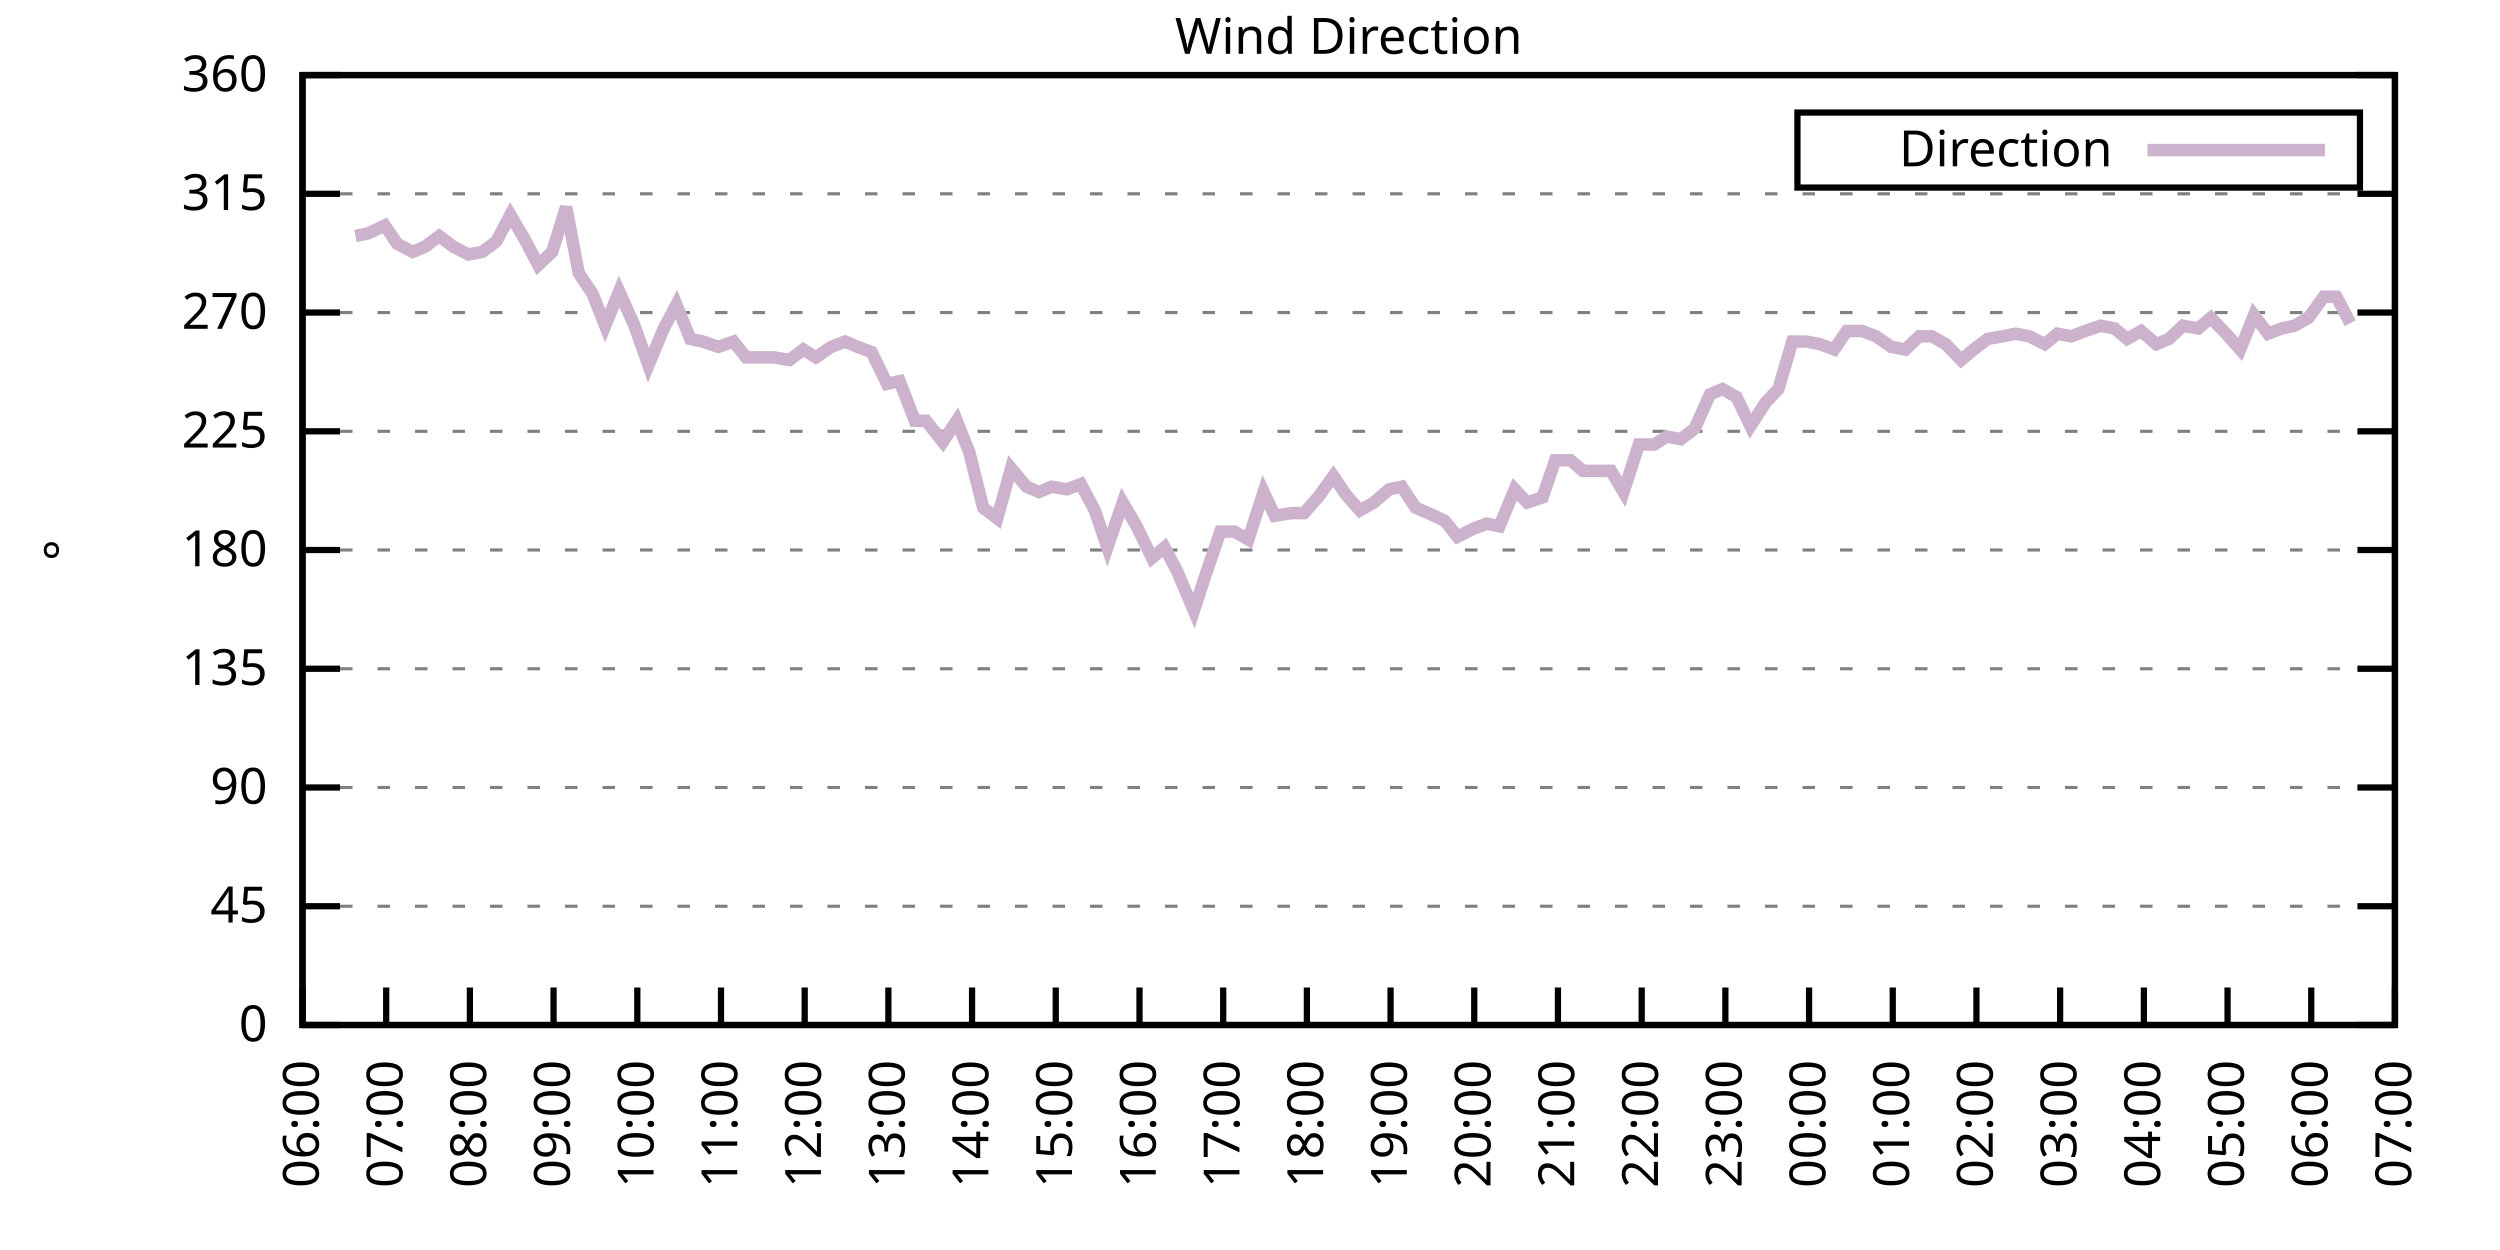
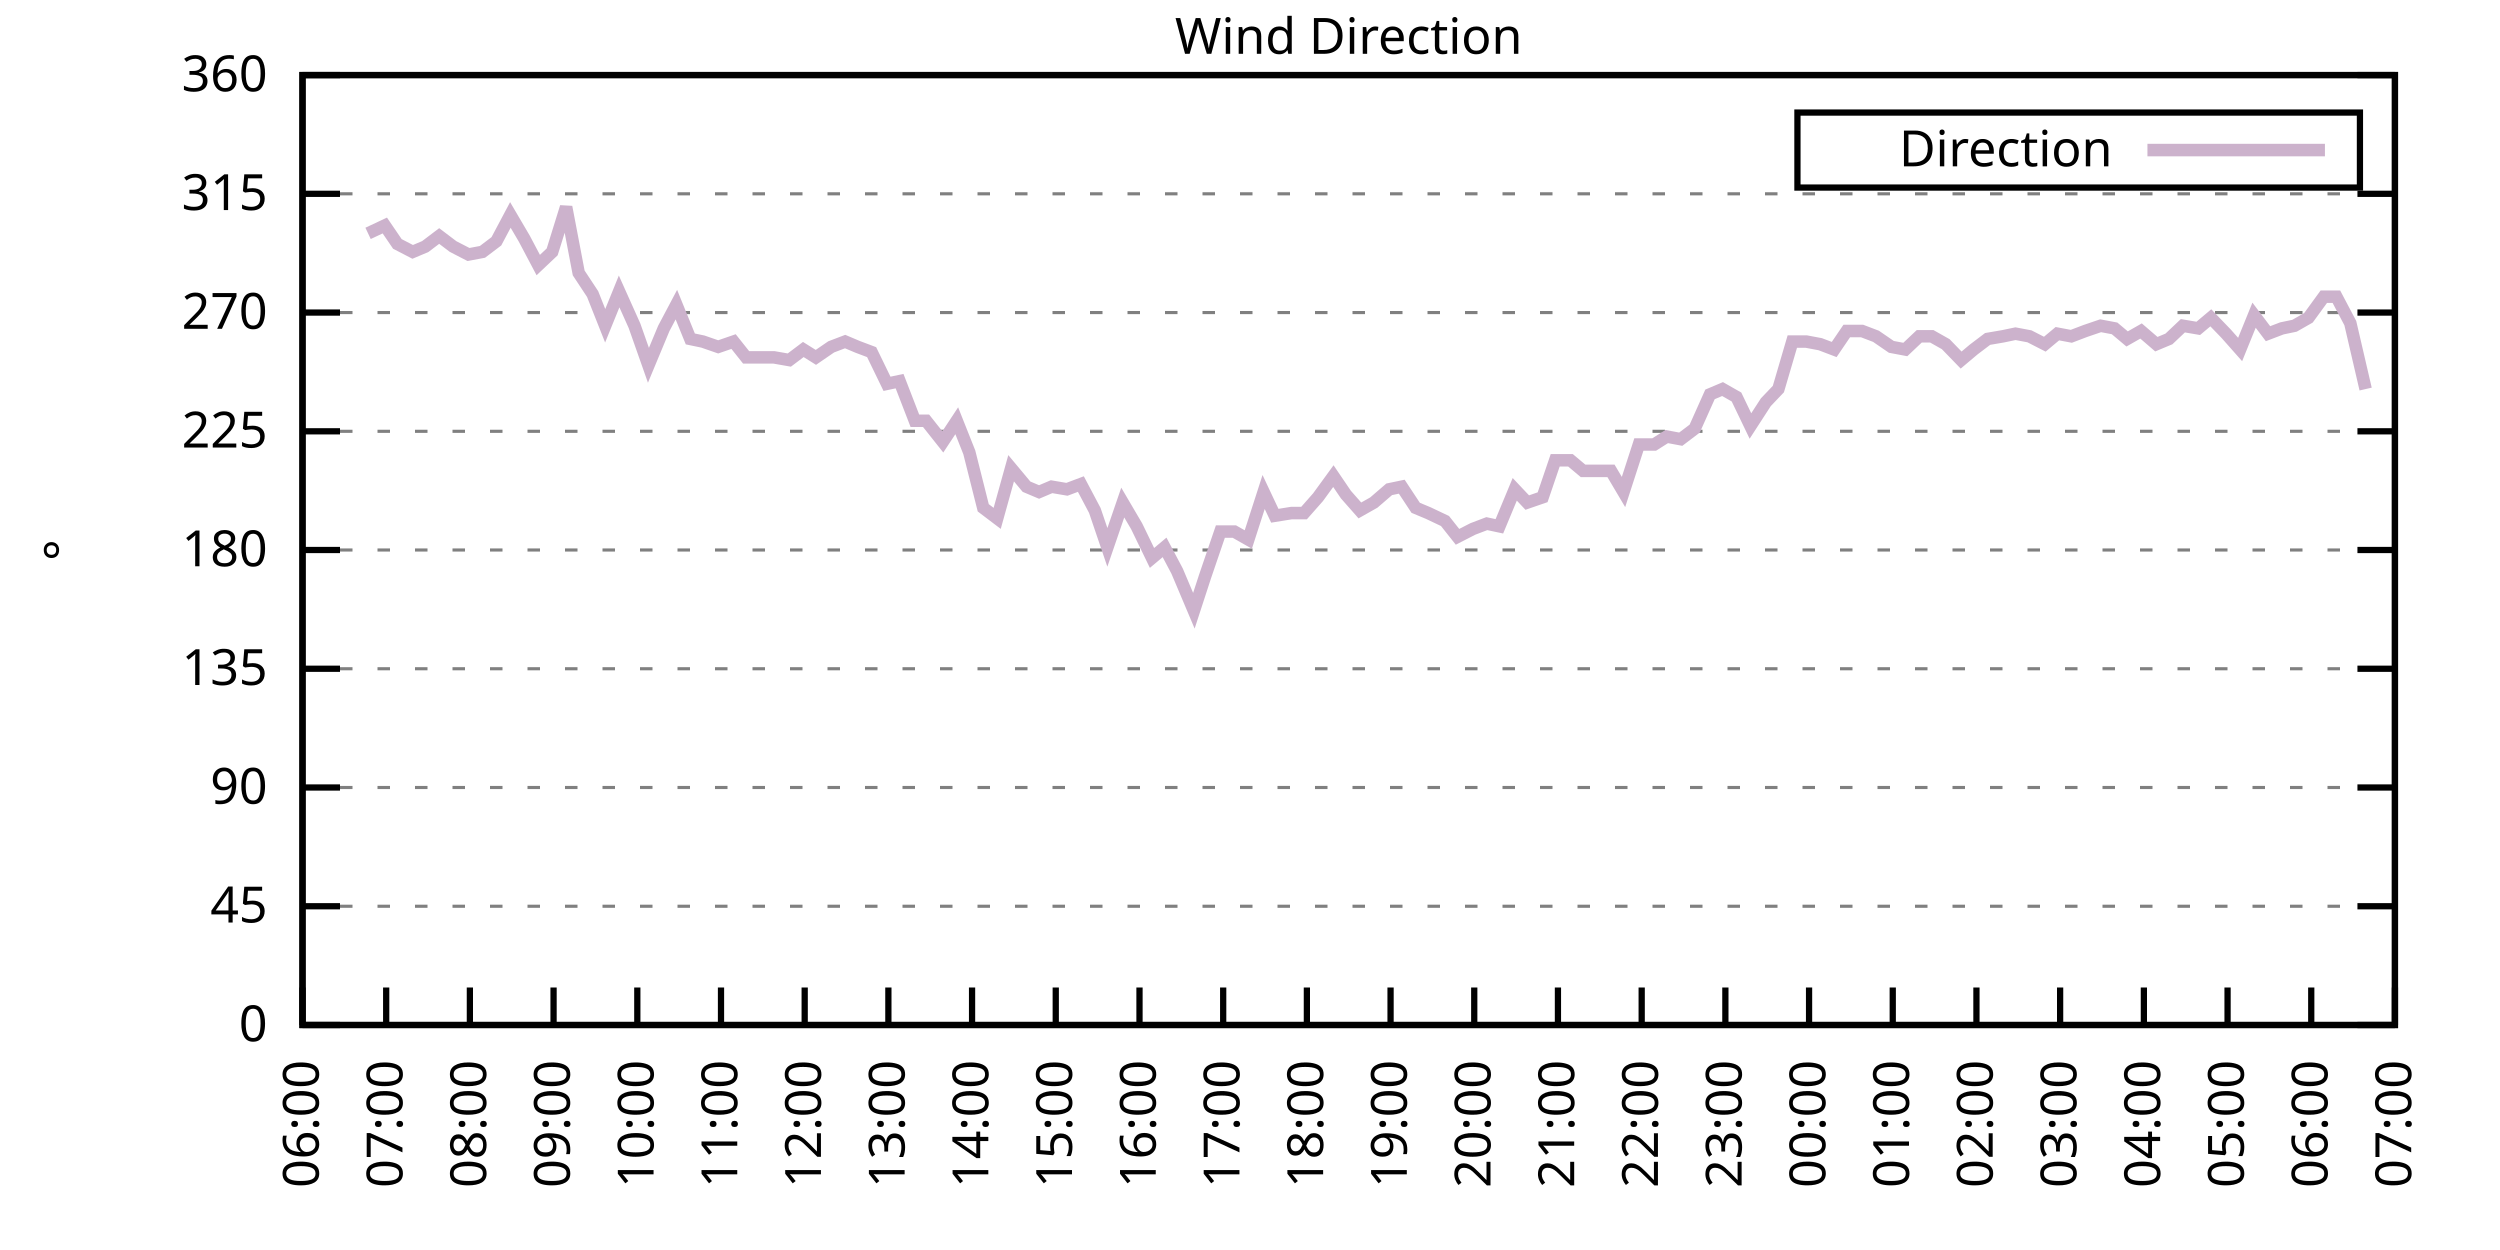
<svg xmlns="http://www.w3.org/2000/svg" xmlns:xlink="http://www.w3.org/1999/xlink" width="400" height="200" viewBox="0 0 400 200">
  <g id="gnuplot_canvas">
    <rect x="0" y="0" width="400" height="200" fill="none" />
    <defs>
      <circle id="gpDot" r="0.5" stroke-width="0.5" stroke="currentColor" />
      <path id="gpPt0" stroke-width="0.333" stroke="currentColor" d="M-1,0 h2 M0,-1 v2" />
      <path id="gpPt1" stroke-width="0.333" stroke="currentColor" d="M-1,-1 L1,1 M1,-1 L-1,1" />
      <path id="gpPt2" stroke-width="0.333" stroke="currentColor" d="M-1,0 L1,0 M0,-1 L0,1 M-1,-1 L1,1 M-1,1 L1,-1" />
      <rect id="gpPt3" stroke-width="0.333" stroke="currentColor" x="-1" y="-1" width="2" height="2" />
      <rect id="gpPt4" stroke-width="0.333" stroke="currentColor" fill="currentColor" x="-1" y="-1" width="2" height="2" />
      <circle id="gpPt5" stroke-width="0.333" stroke="currentColor" cx="0" cy="0" r="1" />
      <use xlink:href="#gpPt5" id="gpPt6" fill="currentColor" stroke="none" />
      <path id="gpPt7" stroke-width="0.333" stroke="currentColor" d="M0,-1.33 L-1.33,0.67 L1.33,0.67 z" />
      <use xlink:href="#gpPt7" id="gpPt8" fill="currentColor" stroke="none" />
      <use xlink:href="#gpPt7" id="gpPt9" stroke="currentColor" transform="rotate(180)" />
      <use xlink:href="#gpPt9" id="gpPt10" fill="currentColor" stroke="none" />
      <use xlink:href="#gpPt3" id="gpPt11" stroke="currentColor" transform="rotate(45)" />
      <use xlink:href="#gpPt11" id="gpPt12" fill="currentColor" stroke="none" />
      <path id="gpPt13" stroke-width="0.333" stroke="currentColor" d="M0,1.330 L1.265,0.411 L0.782,-1.067 L-0.782,-1.076 L-1.265,0.411 z" />
      <use xlink:href="#gpPt13" id="gpPt14" fill="currentColor" stroke="none" />
      <filter id="textbox" filterUnits="objectBoundingBox" x="0" y="0" height="1" width="1">
        <feFlood flood-color="white" flood-opacity="1" result="bgnd" />
        <feComposite in="SourceGraphic" in2="bgnd" operator="atop" />
      </filter>
      <filter id="greybox" filterUnits="objectBoundingBox" x="0" y="0" height="1" width="1">
        <feFlood flood-color="lightgrey" flood-opacity="1" result="grey" />
        <feComposite in="SourceGraphic" in2="grey" operator="atop" />
      </filter>
    </defs>
    <g fill="none" color="white" stroke="currentColor" stroke-width="1.00" stroke-linecap="butt" stroke-linejoin="miter">
</g>
    <g fill="none" color="black" stroke="currentColor" stroke-width="1.00" stroke-linecap="butt" stroke-linejoin="miter">
      <g stroke="none" shape-rendering="crispEdges">
        <polygon fill="rgb(255, 255, 255)" points="48.40,164.00 383.18,164.00 383.18,12.02 48.40,12.02 " />
      </g>
    </g>
    <g fill="none" color="black" stroke="currentColor" stroke-width="1.00" stroke-linecap="butt" stroke-linejoin="miter">
</g>
    <g fill="none" color="black" stroke="black" stroke-width="0.50" stroke-linecap="butt" stroke-linejoin="miter">
</g>
    <g fill="none" color="gray" stroke="currentColor" stroke-width="0.50" stroke-linecap="butt" stroke-linejoin="miter">
      <path stroke="gray" stroke-dasharray="2,4" class="gridline" d="M48.40,164.00 L383.19,164.00  " />
    </g>
    <g fill="none" color="gray" stroke="gray" stroke-width="1.00" stroke-linecap="butt" stroke-linejoin="miter">
</g>
    <g fill="none" color="black" stroke="currentColor" stroke-width="1.00" stroke-linecap="butt" stroke-linejoin="miter">
      <path stroke="black" d="M48.40,164.00 L54.40,164.00 M383.19,164.00 L377.19,164.00  " />
      <g transform="translate(42.80,166.60)" stroke="none" fill="black" font-family="Sans" font-size="8.00" text-anchor="end">
        <text>
          <tspan font-family="Sans"> 0</tspan>
        </text>
      </g>
    </g>
    <g fill="none" color="black" stroke="currentColor" stroke-width="1.00" stroke-linecap="butt" stroke-linejoin="miter">
</g>
    <g fill="none" color="black" stroke="black" stroke-width="0.50" stroke-linecap="butt" stroke-linejoin="miter">
</g>
    <g fill="none" color="gray" stroke="currentColor" stroke-width="0.50" stroke-linecap="butt" stroke-linejoin="miter">
      <path stroke="gray" stroke-dasharray="2,4" class="gridline" d="M48.40,145.00 L383.19,145.00  " />
    </g>
    <g fill="none" color="gray" stroke="gray" stroke-width="1.00" stroke-linecap="butt" stroke-linejoin="miter">
</g>
    <g fill="none" color="black" stroke="currentColor" stroke-width="1.00" stroke-linecap="butt" stroke-linejoin="miter">
      <path stroke="black" d="M48.40,145.00 L54.40,145.00 M383.19,145.00 L377.19,145.00  " />
      <g transform="translate(42.80,147.60)" stroke="none" fill="black" font-family="Sans" font-size="8.00" text-anchor="end">
        <text>
          <tspan font-family="Sans"> 45</tspan>
        </text>
      </g>
    </g>
    <g fill="none" color="black" stroke="currentColor" stroke-width="1.00" stroke-linecap="butt" stroke-linejoin="miter">
</g>
    <g fill="none" color="black" stroke="black" stroke-width="0.50" stroke-linecap="butt" stroke-linejoin="miter">
</g>
    <g fill="none" color="gray" stroke="currentColor" stroke-width="0.50" stroke-linecap="butt" stroke-linejoin="miter">
      <path stroke="gray" stroke-dasharray="2,4" class="gridline" d="M48.40,126.00 L383.19,126.00  " />
    </g>
    <g fill="none" color="gray" stroke="gray" stroke-width="1.00" stroke-linecap="butt" stroke-linejoin="miter">
</g>
    <g fill="none" color="black" stroke="currentColor" stroke-width="1.00" stroke-linecap="butt" stroke-linejoin="miter">
      <path stroke="black" d="M48.40,126.00 L54.40,126.00 M383.19,126.00 L377.19,126.00  " />
      <g transform="translate(42.80,128.60)" stroke="none" fill="black" font-family="Sans" font-size="8.00" text-anchor="end">
        <text>
          <tspan font-family="Sans"> 90</tspan>
        </text>
      </g>
    </g>
    <g fill="none" color="black" stroke="currentColor" stroke-width="1.00" stroke-linecap="butt" stroke-linejoin="miter">
</g>
    <g fill="none" color="black" stroke="black" stroke-width="0.50" stroke-linecap="butt" stroke-linejoin="miter">
</g>
    <g fill="none" color="gray" stroke="currentColor" stroke-width="0.50" stroke-linecap="butt" stroke-linejoin="miter">
      <path stroke="gray" stroke-dasharray="2,4" class="gridline" d="M48.40,107.00 L383.19,107.00  " />
    </g>
    <g fill="none" color="gray" stroke="gray" stroke-width="1.00" stroke-linecap="butt" stroke-linejoin="miter">
</g>
    <g fill="none" color="black" stroke="currentColor" stroke-width="1.00" stroke-linecap="butt" stroke-linejoin="miter">
      <path stroke="black" d="M48.40,107.00 L54.40,107.00 M383.19,107.00 L377.19,107.00  " />
      <g transform="translate(42.80,109.60)" stroke="none" fill="black" font-family="Sans" font-size="8.00" text-anchor="end">
        <text>
          <tspan font-family="Sans"> 135</tspan>
        </text>
      </g>
    </g>
    <g fill="none" color="black" stroke="currentColor" stroke-width="1.00" stroke-linecap="butt" stroke-linejoin="miter">
</g>
    <g fill="none" color="black" stroke="black" stroke-width="0.50" stroke-linecap="butt" stroke-linejoin="miter">
</g>
    <g fill="none" color="gray" stroke="currentColor" stroke-width="0.50" stroke-linecap="butt" stroke-linejoin="miter">
      <path stroke="gray" stroke-dasharray="2,4" class="gridline" d="M48.40,88.00 L383.19,88.00  " />
    </g>
    <g fill="none" color="gray" stroke="gray" stroke-width="1.00" stroke-linecap="butt" stroke-linejoin="miter">
</g>
    <g fill="none" color="black" stroke="currentColor" stroke-width="1.00" stroke-linecap="butt" stroke-linejoin="miter">
      <path stroke="black" d="M48.40,88.00 L54.40,88.00 M383.19,88.00 L377.19,88.00  " />
      <g transform="translate(42.80,90.60)" stroke="none" fill="black" font-family="Sans" font-size="8.00" text-anchor="end">
        <text>
          <tspan font-family="Sans"> 180</tspan>
        </text>
      </g>
    </g>
    <g fill="none" color="black" stroke="currentColor" stroke-width="1.00" stroke-linecap="butt" stroke-linejoin="miter">
</g>
    <g fill="none" color="black" stroke="black" stroke-width="0.50" stroke-linecap="butt" stroke-linejoin="miter">
</g>
    <g fill="none" color="gray" stroke="currentColor" stroke-width="0.50" stroke-linecap="butt" stroke-linejoin="miter">
      <path stroke="gray" stroke-dasharray="2,4" class="gridline" d="M48.40,69.01 L383.19,69.01  " />
    </g>
    <g fill="none" color="gray" stroke="gray" stroke-width="1.00" stroke-linecap="butt" stroke-linejoin="miter">
</g>
    <g fill="none" color="black" stroke="currentColor" stroke-width="1.00" stroke-linecap="butt" stroke-linejoin="miter">
      <path stroke="black" d="M48.40,69.01 L54.40,69.01 M383.19,69.01 L377.19,69.01  " />
      <g transform="translate(42.80,71.61)" stroke="none" fill="black" font-family="Sans" font-size="8.00" text-anchor="end">
        <text>
          <tspan font-family="Sans"> 225</tspan>
        </text>
      </g>
    </g>
    <g fill="none" color="black" stroke="currentColor" stroke-width="1.00" stroke-linecap="butt" stroke-linejoin="miter">
</g>
    <g fill="none" color="black" stroke="black" stroke-width="0.50" stroke-linecap="butt" stroke-linejoin="miter">
</g>
    <g fill="none" color="gray" stroke="currentColor" stroke-width="0.50" stroke-linecap="butt" stroke-linejoin="miter">
      <path stroke="gray" stroke-dasharray="2,4" class="gridline" d="M48.40,50.01 L383.19,50.01  " />
    </g>
    <g fill="none" color="gray" stroke="gray" stroke-width="1.00" stroke-linecap="butt" stroke-linejoin="miter">
</g>
    <g fill="none" color="black" stroke="currentColor" stroke-width="1.00" stroke-linecap="butt" stroke-linejoin="miter">
      <path stroke="black" d="M48.40,50.01 L54.40,50.01 M383.19,50.01 L377.19,50.01  " />
      <g transform="translate(42.80,52.61)" stroke="none" fill="black" font-family="Sans" font-size="8.00" text-anchor="end">
        <text>
          <tspan font-family="Sans"> 270</tspan>
        </text>
      </g>
    </g>
    <g fill="none" color="black" stroke="currentColor" stroke-width="1.00" stroke-linecap="butt" stroke-linejoin="miter">
</g>
    <g fill="none" color="black" stroke="black" stroke-width="0.50" stroke-linecap="butt" stroke-linejoin="miter">
</g>
    <g fill="none" color="gray" stroke="currentColor" stroke-width="0.50" stroke-linecap="butt" stroke-linejoin="miter">
      <path stroke="gray" stroke-dasharray="2,4" class="gridline" d="M48.40,31.01 L383.19,31.01  " />
    </g>
    <g fill="none" color="gray" stroke="gray" stroke-width="1.00" stroke-linecap="butt" stroke-linejoin="miter">
</g>
    <g fill="none" color="black" stroke="currentColor" stroke-width="1.00" stroke-linecap="butt" stroke-linejoin="miter">
      <path stroke="black" d="M48.40,31.01 L54.40,31.01 M383.19,31.01 L377.19,31.01  " />
      <g transform="translate(42.80,33.61)" stroke="none" fill="black" font-family="Sans" font-size="8.00" text-anchor="end">
        <text>
          <tspan font-family="Sans"> 315</tspan>
        </text>
      </g>
    </g>
    <g fill="none" color="black" stroke="currentColor" stroke-width="1.00" stroke-linecap="butt" stroke-linejoin="miter">
</g>
    <g fill="none" color="black" stroke="black" stroke-width="0.50" stroke-linecap="butt" stroke-linejoin="miter">
</g>
    <g fill="none" color="gray" stroke="currentColor" stroke-width="0.50" stroke-linecap="butt" stroke-linejoin="miter">
      <path stroke="gray" stroke-dasharray="2,4" class="gridline" d="M48.40,12.01 L383.19,12.01  " />
    </g>
    <g fill="none" color="gray" stroke="gray" stroke-width="1.00" stroke-linecap="butt" stroke-linejoin="miter">
</g>
    <g fill="none" color="black" stroke="currentColor" stroke-width="1.00" stroke-linecap="butt" stroke-linejoin="miter">
      <path stroke="black" d="M48.40,12.01 L54.40,12.01 M383.19,12.01 L377.19,12.01  " />
      <g transform="translate(42.80,14.61)" stroke="none" fill="black" font-family="Sans" font-size="8.00" text-anchor="end">
        <text>
          <tspan font-family="Sans"> 360</tspan>
        </text>
      </g>
    </g>
    <g fill="none" color="black" stroke="currentColor" stroke-width="1.00" stroke-linecap="butt" stroke-linejoin="miter">
      <path stroke="black" d="M48.40,164.00 L48.40,158.00  " />
      <g transform="translate(51.00,169.60) rotate(270.00)" stroke="none" fill="black" font-family="Sans" font-size="8.00" text-anchor="end">
        <text>
          <tspan font-family="Sans">06:00</tspan>
        </text>
      </g>
    </g>
    <g fill="none" color="black" stroke="currentColor" stroke-width="1.00" stroke-linecap="butt" stroke-linejoin="miter">
      <path stroke="black" d="M61.79,164.00 L61.79,158.00  " />
      <g transform="translate(64.39,169.60) rotate(270.00)" stroke="none" fill="black" font-family="Sans" font-size="8.00" text-anchor="end">
        <text>
          <tspan font-family="Sans">07:00</tspan>
        </text>
      </g>
    </g>
    <g fill="none" color="black" stroke="currentColor" stroke-width="1.00" stroke-linecap="butt" stroke-linejoin="miter">
      <path stroke="black" d="M75.18,164.00 L75.18,158.00  " />
      <g transform="translate(77.78,169.60) rotate(270.00)" stroke="none" fill="black" font-family="Sans" font-size="8.00" text-anchor="end">
        <text>
          <tspan font-family="Sans">08:00</tspan>
        </text>
      </g>
    </g>
    <g fill="none" color="black" stroke="currentColor" stroke-width="1.00" stroke-linecap="butt" stroke-linejoin="miter">
      <path stroke="black" d="M88.57,164.00 L88.57,158.00  " />
      <g transform="translate(91.17,169.60) rotate(270.00)" stroke="none" fill="black" font-family="Sans" font-size="8.00" text-anchor="end">
        <text>
          <tspan font-family="Sans">09:00</tspan>
        </text>
      </g>
    </g>
    <g fill="none" color="black" stroke="currentColor" stroke-width="1.00" stroke-linecap="butt" stroke-linejoin="miter">
      <path stroke="black" d="M101.97,164.00 L101.97,158.00  " />
      <g transform="translate(104.57,169.60) rotate(270.00)" stroke="none" fill="black" font-family="Sans" font-size="8.00" text-anchor="end">
        <text>
          <tspan font-family="Sans">10:00</tspan>
        </text>
      </g>
    </g>
    <g fill="none" color="black" stroke="currentColor" stroke-width="1.00" stroke-linecap="butt" stroke-linejoin="miter">
      <path stroke="black" d="M115.36,164.00 L115.36,158.00  " />
      <g transform="translate(117.96,169.60) rotate(270.00)" stroke="none" fill="black" font-family="Sans" font-size="8.00" text-anchor="end">
        <text>
          <tspan font-family="Sans">11:00</tspan>
        </text>
      </g>
    </g>
    <g fill="none" color="black" stroke="currentColor" stroke-width="1.00" stroke-linecap="butt" stroke-linejoin="miter">
      <path stroke="black" d="M128.75,164.00 L128.75,158.00  " />
      <g transform="translate(131.35,169.60) rotate(270.00)" stroke="none" fill="black" font-family="Sans" font-size="8.00" text-anchor="end">
        <text>
          <tspan font-family="Sans">12:00</tspan>
        </text>
      </g>
    </g>
    <g fill="none" color="black" stroke="currentColor" stroke-width="1.00" stroke-linecap="butt" stroke-linejoin="miter">
      <path stroke="black" d="M142.14,164.00 L142.14,158.00  " />
      <g transform="translate(144.74,169.60) rotate(270.00)" stroke="none" fill="black" font-family="Sans" font-size="8.00" text-anchor="end">
        <text>
          <tspan font-family="Sans">13:00</tspan>
        </text>
      </g>
    </g>
    <g fill="none" color="black" stroke="currentColor" stroke-width="1.00" stroke-linecap="butt" stroke-linejoin="miter">
      <path stroke="black" d="M155.53,164.00 L155.53,158.00  " />
      <g transform="translate(158.13,169.60) rotate(270.00)" stroke="none" fill="black" font-family="Sans" font-size="8.00" text-anchor="end">
        <text>
          <tspan font-family="Sans">14:00</tspan>
        </text>
      </g>
    </g>
    <g fill="none" color="black" stroke="currentColor" stroke-width="1.00" stroke-linecap="butt" stroke-linejoin="miter">
      <path stroke="black" d="M168.92,164.00 L168.92,158.00  " />
      <g transform="translate(171.52,169.60) rotate(270.00)" stroke="none" fill="black" font-family="Sans" font-size="8.00" text-anchor="end">
        <text>
          <tspan font-family="Sans">15:00</tspan>
        </text>
      </g>
    </g>
    <g fill="none" color="black" stroke="currentColor" stroke-width="1.00" stroke-linecap="butt" stroke-linejoin="miter">
      <path stroke="black" d="M182.32,164.00 L182.32,158.00  " />
      <g transform="translate(184.92,169.60) rotate(270.00)" stroke="none" fill="black" font-family="Sans" font-size="8.00" text-anchor="end">
        <text>
          <tspan font-family="Sans">16:00</tspan>
        </text>
      </g>
    </g>
    <g fill="none" color="black" stroke="currentColor" stroke-width="1.00" stroke-linecap="butt" stroke-linejoin="miter">
      <path stroke="black" d="M195.71,164.00 L195.71,158.00  " />
      <g transform="translate(198.31,169.60) rotate(270.00)" stroke="none" fill="black" font-family="Sans" font-size="8.00" text-anchor="end">
        <text>
          <tspan font-family="Sans">17:00</tspan>
        </text>
      </g>
    </g>
    <g fill="none" color="black" stroke="currentColor" stroke-width="1.00" stroke-linecap="butt" stroke-linejoin="miter">
      <path stroke="black" d="M209.10,164.00 L209.10,158.00  " />
      <g transform="translate(211.70,169.60) rotate(270.00)" stroke="none" fill="black" font-family="Sans" font-size="8.00" text-anchor="end">
        <text>
          <tspan font-family="Sans">18:00</tspan>
        </text>
      </g>
    </g>
    <g fill="none" color="black" stroke="currentColor" stroke-width="1.00" stroke-linecap="butt" stroke-linejoin="miter">
      <path stroke="black" d="M222.49,164.00 L222.49,158.00  " />
      <g transform="translate(225.09,169.60) rotate(270.00)" stroke="none" fill="black" font-family="Sans" font-size="8.00" text-anchor="end">
        <text>
          <tspan font-family="Sans">19:00</tspan>
        </text>
      </g>
    </g>
    <g fill="none" color="black" stroke="currentColor" stroke-width="1.00" stroke-linecap="butt" stroke-linejoin="miter">
      <path stroke="black" d="M235.88,164.00 L235.88,158.00  " />
      <g transform="translate(238.48,169.60) rotate(270.00)" stroke="none" fill="black" font-family="Sans" font-size="8.00" text-anchor="end">
        <text>
          <tspan font-family="Sans">20:00</tspan>
        </text>
      </g>
    </g>
    <g fill="none" color="black" stroke="currentColor" stroke-width="1.00" stroke-linecap="butt" stroke-linejoin="miter">
      <path stroke="black" d="M249.27,164.00 L249.27,158.00  " />
      <g transform="translate(251.87,169.60) rotate(270.00)" stroke="none" fill="black" font-family="Sans" font-size="8.00" text-anchor="end">
        <text>
          <tspan font-family="Sans">21:00</tspan>
        </text>
      </g>
    </g>
    <g fill="none" color="black" stroke="currentColor" stroke-width="1.00" stroke-linecap="butt" stroke-linejoin="miter">
      <path stroke="black" d="M262.67,164.00 L262.67,158.00  " />
      <g transform="translate(265.27,169.60) rotate(270.00)" stroke="none" fill="black" font-family="Sans" font-size="8.00" text-anchor="end">
        <text>
          <tspan font-family="Sans">22:00</tspan>
        </text>
      </g>
    </g>
    <g fill="none" color="black" stroke="currentColor" stroke-width="1.00" stroke-linecap="butt" stroke-linejoin="miter">
      <path stroke="black" d="M276.06,164.00 L276.06,158.00  " />
      <g transform="translate(278.66,169.60) rotate(270.00)" stroke="none" fill="black" font-family="Sans" font-size="8.00" text-anchor="end">
        <text>
          <tspan font-family="Sans">23:00</tspan>
        </text>
      </g>
    </g>
    <g fill="none" color="black" stroke="currentColor" stroke-width="1.00" stroke-linecap="butt" stroke-linejoin="miter">
      <path stroke="black" d="M289.45,164.00 L289.45,158.00  " />
      <g transform="translate(292.05,169.60) rotate(270.00)" stroke="none" fill="black" font-family="Sans" font-size="8.00" text-anchor="end">
        <text>
          <tspan font-family="Sans">00:00</tspan>
        </text>
      </g>
    </g>
    <g fill="none" color="black" stroke="currentColor" stroke-width="1.00" stroke-linecap="butt" stroke-linejoin="miter">
      <path stroke="black" d="M302.84,164.00 L302.84,158.00  " />
      <g transform="translate(305.44,169.60) rotate(270.00)" stroke="none" fill="black" font-family="Sans" font-size="8.00" text-anchor="end">
        <text>
          <tspan font-family="Sans">01:00</tspan>
        </text>
      </g>
    </g>
    <g fill="none" color="black" stroke="currentColor" stroke-width="1.00" stroke-linecap="butt" stroke-linejoin="miter">
      <path stroke="black" d="M316.23,164.00 L316.23,158.00  " />
      <g transform="translate(318.83,169.60) rotate(270.00)" stroke="none" fill="black" font-family="Sans" font-size="8.00" text-anchor="end">
        <text>
          <tspan font-family="Sans">02:00</tspan>
        </text>
      </g>
    </g>
    <g fill="none" color="black" stroke="currentColor" stroke-width="1.00" stroke-linecap="butt" stroke-linejoin="miter">
      <path stroke="black" d="M329.62,164.00 L329.62,158.00  " />
      <g transform="translate(332.22,169.60) rotate(270.00)" stroke="none" fill="black" font-family="Sans" font-size="8.00" text-anchor="end">
        <text>
          <tspan font-family="Sans">03:00</tspan>
        </text>
      </g>
    </g>
    <g fill="none" color="black" stroke="currentColor" stroke-width="1.00" stroke-linecap="butt" stroke-linejoin="miter">
      <path stroke="black" d="M343.02,164.00 L343.02,158.00  " />
      <g transform="translate(345.62,169.60) rotate(270.00)" stroke="none" fill="black" font-family="Sans" font-size="8.00" text-anchor="end">
        <text>
          <tspan font-family="Sans">04:00</tspan>
        </text>
      </g>
    </g>
    <g fill="none" color="black" stroke="currentColor" stroke-width="1.00" stroke-linecap="butt" stroke-linejoin="miter">
      <path stroke="black" d="M356.41,164.00 L356.41,158.00  " />
      <g transform="translate(359.01,169.60) rotate(270.00)" stroke="none" fill="black" font-family="Sans" font-size="8.00" text-anchor="end">
        <text>
          <tspan font-family="Sans">05:00</tspan>
        </text>
      </g>
    </g>
    <g fill="none" color="black" stroke="currentColor" stroke-width="1.00" stroke-linecap="butt" stroke-linejoin="miter">
      <path stroke="black" d="M369.80,164.00 L369.80,158.00  " />
      <g transform="translate(372.40,169.60) rotate(270.00)" stroke="none" fill="black" font-family="Sans" font-size="8.00" text-anchor="end">
        <text>
          <tspan font-family="Sans">06:00</tspan>
        </text>
      </g>
    </g>
    <g fill="none" color="black" stroke="currentColor" stroke-width="1.00" stroke-linecap="butt" stroke-linejoin="miter">
      <path stroke="black" d="M383.19,164.00 L383.19,158.00  " />
      <g transform="translate(385.79,169.60) rotate(270.00)" stroke="none" fill="black" font-family="Sans" font-size="8.00" text-anchor="end">
        <text>
          <tspan font-family="Sans">07:00</tspan>
        </text>
      </g>
    </g>
    <g fill="none" color="black" stroke="currentColor" stroke-width="1.00" stroke-linecap="butt" stroke-linejoin="miter">
</g>
    <g fill="none" color="black" stroke="currentColor" stroke-width="1.00" stroke-linecap="butt" stroke-linejoin="miter">
      <path stroke="black" d="M48.40,12.01 L48.40,164.00 L383.19,164.00 L383.19,12.01 L48.40,12.01 Z  " />
    </g>
    <g fill="none" color="black" stroke="currentColor" stroke-width="1.00" stroke-linecap="butt" stroke-linejoin="miter">
</g>
    <g fill="none" color="black" stroke="currentColor" stroke-width="1.00" stroke-linecap="butt" stroke-linejoin="miter">
      <path stroke="black" d="M287.59,30.01 L287.59,18.01 L377.59,18.01 L377.59,30.01 L287.59,30.01 Z  " />
    </g>
    <g id="Wind_direction_plot_1">
      <g fill="none" color="white" stroke="black" stroke-width="2.00" stroke-linecap="butt" stroke-linejoin="miter">
</g>
      <g fill="none" color="black" stroke="currentColor" stroke-width="2.00" stroke-linecap="butt" stroke-linejoin="miter">
        <g transform="translate(337.99,26.61)" stroke="none" fill="black" font-family="Sans" font-size="8.00" text-anchor="end">
          <text>
            <tspan font-family="Sans">Direction</tspan>
          </text>
        </g>
      </g>
      <g fill="none" color="black" stroke="currentColor" stroke-width="2.00" stroke-linecap="butt" stroke-linejoin="miter">
-         <path stroke="rgb(204, 178, 204)" d="M343.59,24.01 L371.99,24.01 M56.88,37.76 L58.89,37.34 L61.57,36.08 L63.58,39.03 L66.03,40.30 L68.04,39.45   L70.27,37.76 L72.50,39.45 L74.96,40.72 L77.19,40.30 L79.42,38.61 L81.66,34.39 L83.89,38.19 L86.12,42.41   L88.35,40.30 L90.58,33.12 L92.59,43.67 L94.82,47.05 L96.83,52.12 L99.06,46.63 L101.52,52.12 L103.75,58.45   L106.21,52.54 L108.22,48.74 L110.45,54.23 L112.46,54.65 L114.91,55.50 L117.37,54.65 L119.38,57.18 L121.61,57.18   L123.84,57.18 L126.29,57.61 L128.53,55.92 L130.54,57.18 L132.99,55.50 L135.22,54.65 L137.23,55.50 L139.46,56.34   L141.92,61.41 L143.93,60.98 L146.38,67.32 L148.17,67.32 L150.85,70.70 L153.08,67.32 L155.09,72.38 L157.32,81.25   L159.55,82.94 L161.78,74.92 L164.24,77.87 L166.25,78.72 L168.25,77.87 L170.71,78.29 L172.94,77.45 L175.17,81.67   L177.18,87.58 L179.64,80.41 L181.87,84.21 L184.32,89.27 L186.33,87.58 L188.34,91.38 L191.02,97.72 L192.81,92.23   L195.26,85.05 L197.49,85.05 L199.73,86.32 L202.18,78.72 L203.97,82.52 L206.64,82.09 L208.65,82.09 L210.88,79.56   L213.34,76.18 L215.35,79.14 L217.58,81.67 L219.81,80.41 L222.27,78.29 L224.28,77.87 L226.51,81.25 L228.52,82.09   L231.20,83.36 L233.20,85.89 L235.66,84.63 L237.89,83.78 L239.90,84.21 L242.36,78.29 L244.36,80.41 L246.82,79.56   L248.83,73.65 L251.28,73.65 L253.29,75.34 L255.75,75.34 L257.76,75.34 L259.76,78.72 L262.22,71.12 L264.67,71.12   L266.68,69.85 L268.92,70.27 L271.15,68.58 L273.60,63.10 L275.61,62.25 L277.84,63.52 L280.07,68.16 L282.53,64.36   L284.54,62.25 L286.77,54.65 L289.00,54.65 L291.23,55.07 L293.47,55.92 L295.48,52.96 L297.93,52.96 L300.16,53.81   L302.62,55.50 L304.85,55.92 L307.08,53.81 L309.09,53.81 L311.32,55.07 L313.78,57.61 L315.79,55.92 L318.02,54.23   L320.47,53.81 L322.48,53.39 L324.71,53.81 L327.17,55.07 L329.18,53.39 L331.41,53.81 L333.64,52.96 L336.10,52.12   L338.33,52.54 L340.34,54.23 L342.57,52.96 L345.02,55.07 L347.03,54.23 L349.26,52.12 L351.72,52.54 L353.73,50.85   L356.18,53.39 L358.42,55.92 L360.65,50.43 L362.88,53.39 L365.11,52.54 L367.12,52.12 L369.35,50.85 L371.81,47.47   L373.82,47.47 L376.05,51.70  " />
+         <path stroke="rgb(204, 178, 204)" d="M343.59,24.01 L371.99,24.01 M58.89,37.34 L61.57,36.08 L63.58,39.03 L66.03,40.30 L68.04,39.45 L70.27,37.76   L72.50,39.45 L74.96,40.72 L77.19,40.30 L79.42,38.61 L81.66,34.39 L83.89,38.19 L86.12,42.41 L88.35,40.30   L90.58,33.12 L92.59,43.67 L94.82,47.05 L96.83,52.12 L99.06,46.63 L101.52,52.12 L103.75,58.45 L106.21,52.54   L108.22,48.74 L110.45,54.23 L112.46,54.65 L114.91,55.50 L117.37,54.65 L119.38,57.18 L121.61,57.18 L123.84,57.18   L126.29,57.61 L128.53,55.92 L130.54,57.18 L132.99,55.50 L135.22,54.65 L137.23,55.50 L139.46,56.34 L141.92,61.41   L143.93,60.98 L146.38,67.32 L148.17,67.32 L150.85,70.70 L153.08,67.32 L155.09,72.38 L157.32,81.25 L159.55,82.94   L161.78,74.92 L164.24,77.87 L166.25,78.72 L168.25,77.87 L170.71,78.29 L172.94,77.45 L175.17,81.67 L177.18,87.58   L179.64,80.41 L181.87,84.21 L184.32,89.27 L186.33,87.58 L188.34,91.38 L191.02,97.72 L192.81,92.23 L195.26,85.05   L197.49,85.05 L199.73,86.32 L202.18,78.72 L203.97,82.52 L206.64,82.09 L208.65,82.09 L210.88,79.56 L213.34,76.18   L215.35,79.14 L217.58,81.67 L219.81,80.41 L222.27,78.29 L224.28,77.87 L226.51,81.25 L228.52,82.09 L231.20,83.36   L233.20,85.89 L235.66,84.63 L237.89,83.78 L239.90,84.21 L242.36,78.29 L244.36,80.41 L246.82,79.56 L248.83,73.65   L251.28,73.65 L253.29,75.34 L255.75,75.34 L257.76,75.34 L259.76,78.72 L262.22,71.12 L264.67,71.12 L266.68,69.85   L268.92,70.27 L271.15,68.58 L273.60,63.10 L275.61,62.25 L277.84,63.52 L280.07,68.16 L282.53,64.36 L284.54,62.25   L286.77,54.65 L289.00,54.65 L291.23,55.07 L293.47,55.92 L295.48,52.96 L297.93,52.96 L300.16,53.81 L302.62,55.50   L304.85,55.92 L307.08,53.81 L309.09,53.81 L311.32,55.07 L313.78,57.61 L315.79,55.92 L318.02,54.23 L320.47,53.81   L322.48,53.39 L324.71,53.81 L327.17,55.07 L329.18,53.39 L331.41,53.81 L333.64,52.96 L336.10,52.12 L338.33,52.54   L340.34,54.23 L342.57,52.96 L345.02,55.07 L347.03,54.23 L349.26,52.12 L351.72,52.54 L353.73,50.85 L356.18,53.39   L358.42,55.92 L360.65,50.43 L362.88,53.39 L365.11,52.54 L367.12,52.12 L369.35,50.85 L371.81,47.47 L373.82,47.47   L376.05,51.70 L378.50,62.25  " />
      </g>
    </g>
    <g fill="none" color="black" stroke="currentColor" stroke-width="2.00" stroke-linecap="butt" stroke-linejoin="miter">
</g>
    <g fill="none" color="black" stroke="black" stroke-width="1.00" stroke-linecap="butt" stroke-linejoin="miter">
</g>
    <g fill="none" color="black" stroke="currentColor" stroke-width="1.00" stroke-linecap="butt" stroke-linejoin="miter">
      <path stroke="black" d="M48.40,12.01 L48.40,164.00 L383.19,164.00 L383.19,12.01 L48.40,12.01 Z  " />
      <g transform="translate(12.80,88.01) rotate(270.00)" stroke="none" fill="black" font-family="Sans" font-size="8.00" text-anchor="middle">
        <text>
          <tspan font-family="Sans">°</tspan>
        </text>
      </g>
    </g>
    <g fill="none" color="black" stroke="currentColor" stroke-width="1.00" stroke-linecap="butt" stroke-linejoin="miter">
</g>
    <g fill="none" color="black" stroke="currentColor" stroke-width="1.00" stroke-linecap="butt" stroke-linejoin="miter">
      <g transform="translate(215.79,8.61)" stroke="none" fill="black" font-family="Sans" font-size="8.00" text-anchor="middle">
        <text>
          <tspan font-family="Sans">Wind Direction</tspan>
        </text>
      </g>
    </g>
    <g fill="none" color="black" stroke="currentColor" stroke-width="1.00" stroke-linecap="butt" stroke-linejoin="miter">
</g>
  </g>
</svg>
